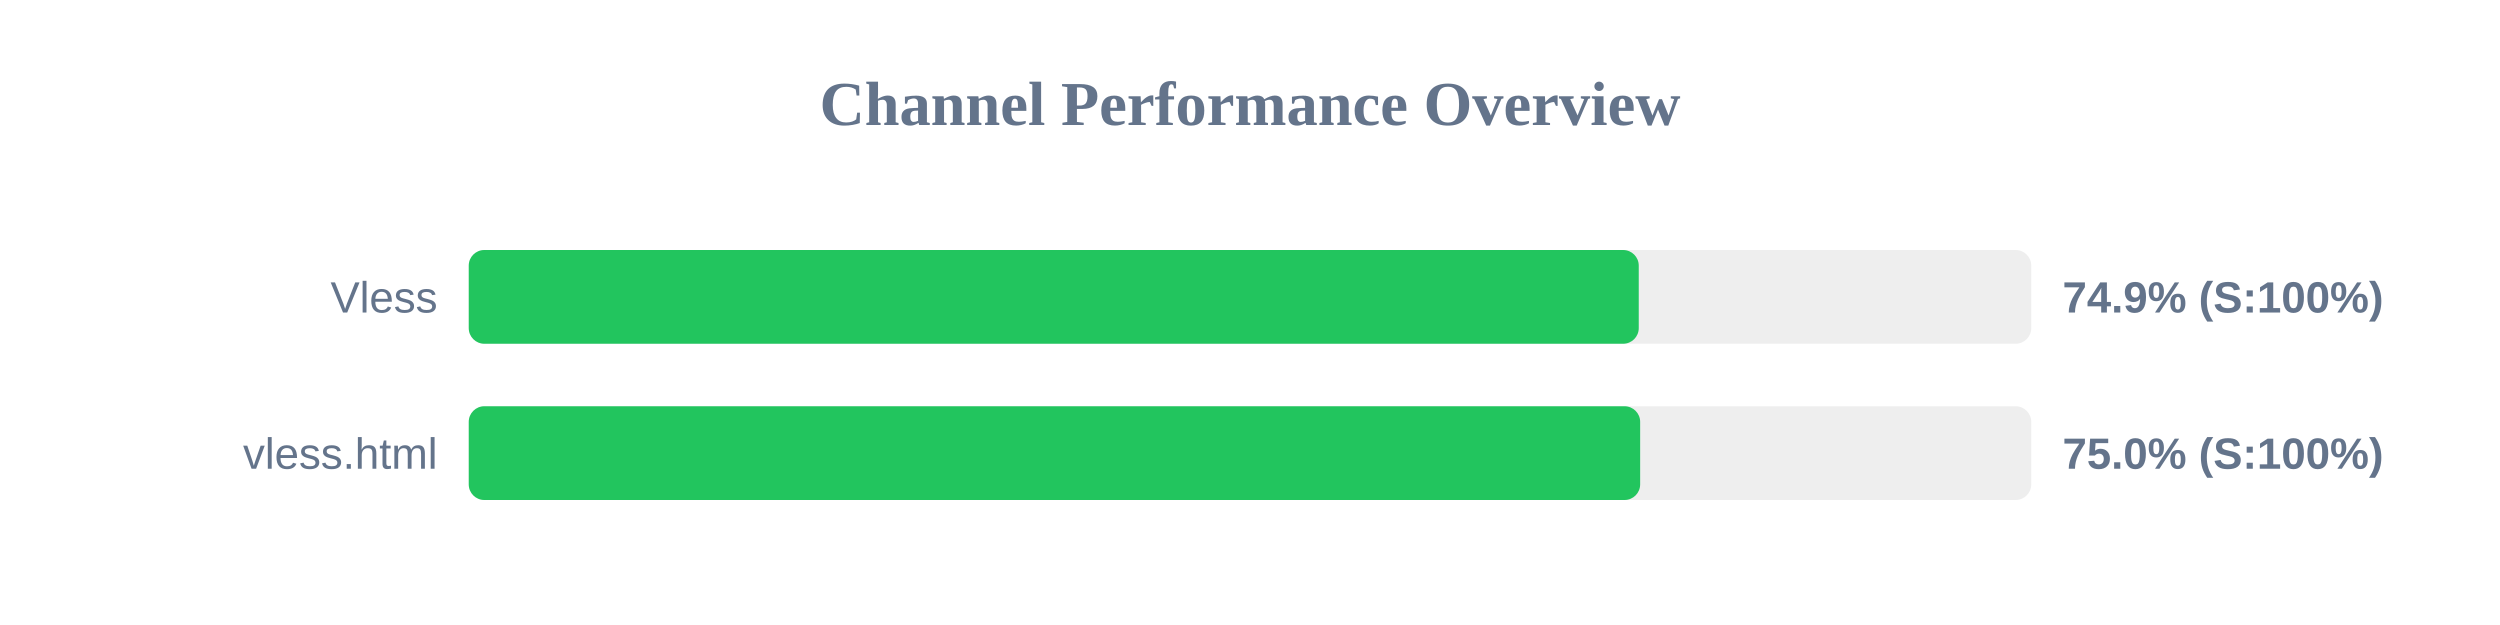
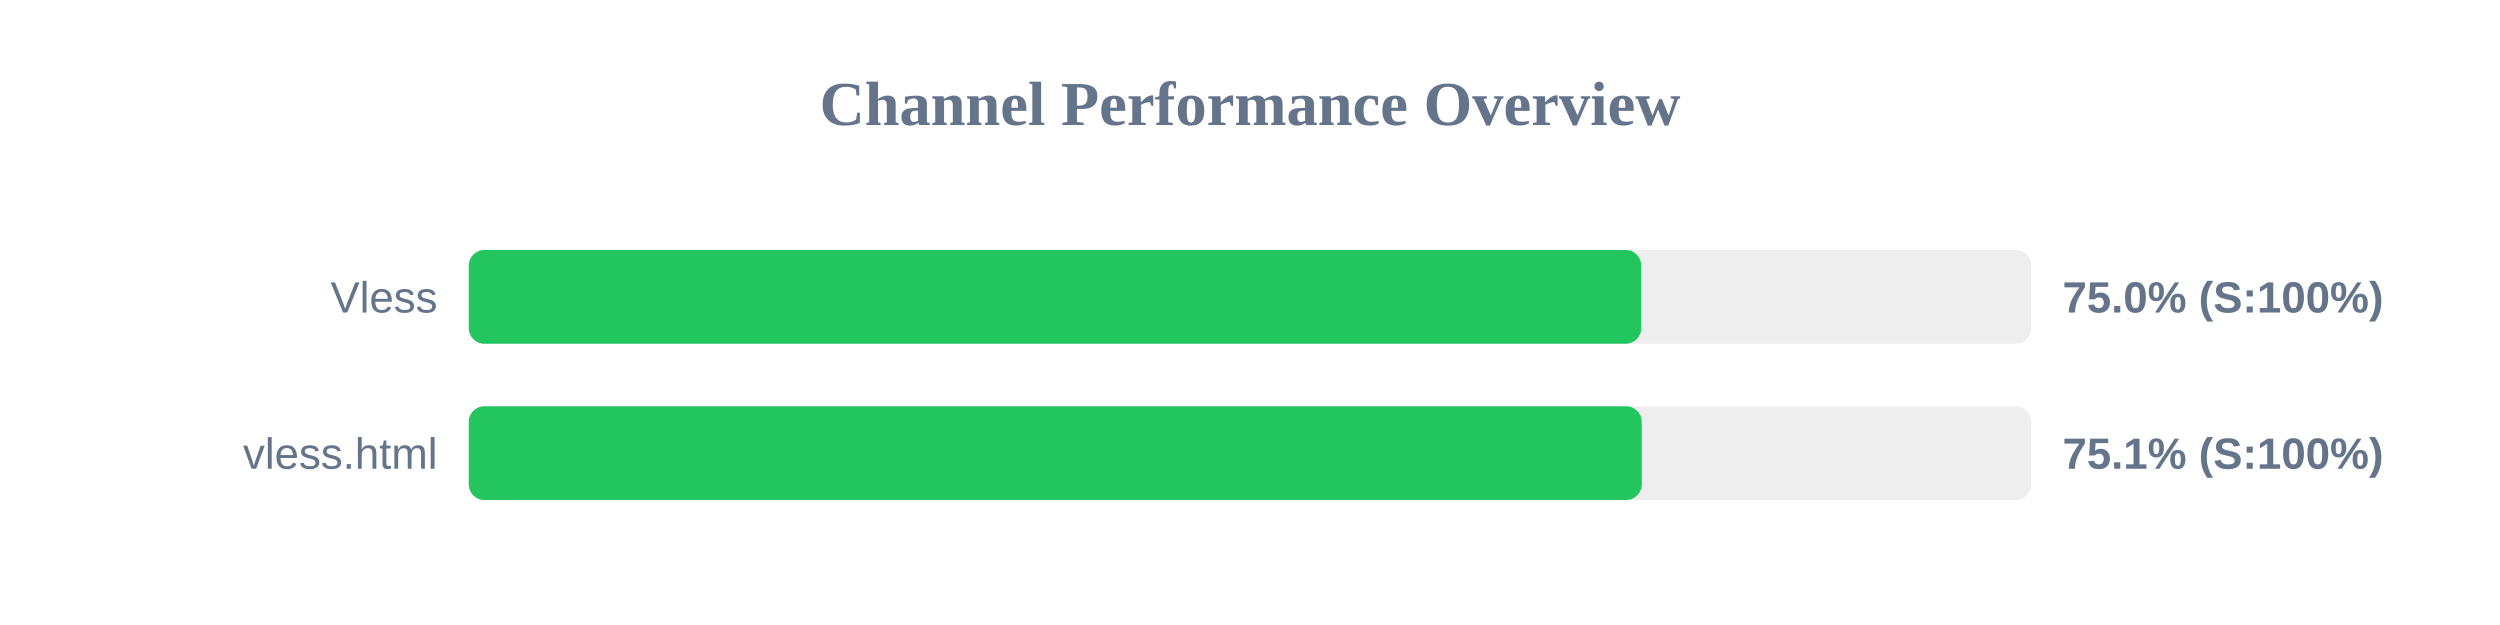
<svg xmlns="http://www.w3.org/2000/svg" width="800" height="200" version="1.1">
  <style>
        .row { font: 14px Arial; fill: #64748b; }
        .score { font: bold 14px Arial; fill: #64748b; }
    </style>
  <text x="400" y="40" text-anchor="middle" font-size="20px" font-weight="bold" fill="#64748b">Channel Performance Overview</text>
  <rect x="150" y="80" width="500" height="30" fill="#eee" rx="5" />
-   <rect x="150" y="80" width="374.4" height="30" fill="#22c55e" rx="5" />
+   <rect x="150" y="80" width="375.2" height="30" fill="#22c55e" rx="5" />
  <text x="140" y="100" text-anchor="end" class="row">Vless</text>
-   <text x="660" y="100" text-anchor="start" class="score">74.9% (S:100%)</text>
+   <text x="660" y="100" text-anchor="start" class="score">75.0% (S:100%)</text>
  <rect x="150" y="130" width="500" height="30" fill="#eee" rx="5" />
-   <rect x="150" y="130" width="374.85" height="30" fill="#22c55e" rx="5" />
+   <rect x="150" y="130" width="375.35" height="30" fill="#22c55e" rx="5" />
  <text x="140" y="150" text-anchor="end" class="row">vless.html</text>
-   <text x="660" y="150" text-anchor="start" class="score">75.0% (S:100%)</text>
+   <text x="660" y="150" text-anchor="start" class="score">75.1% (S:100%)</text>
</svg>
